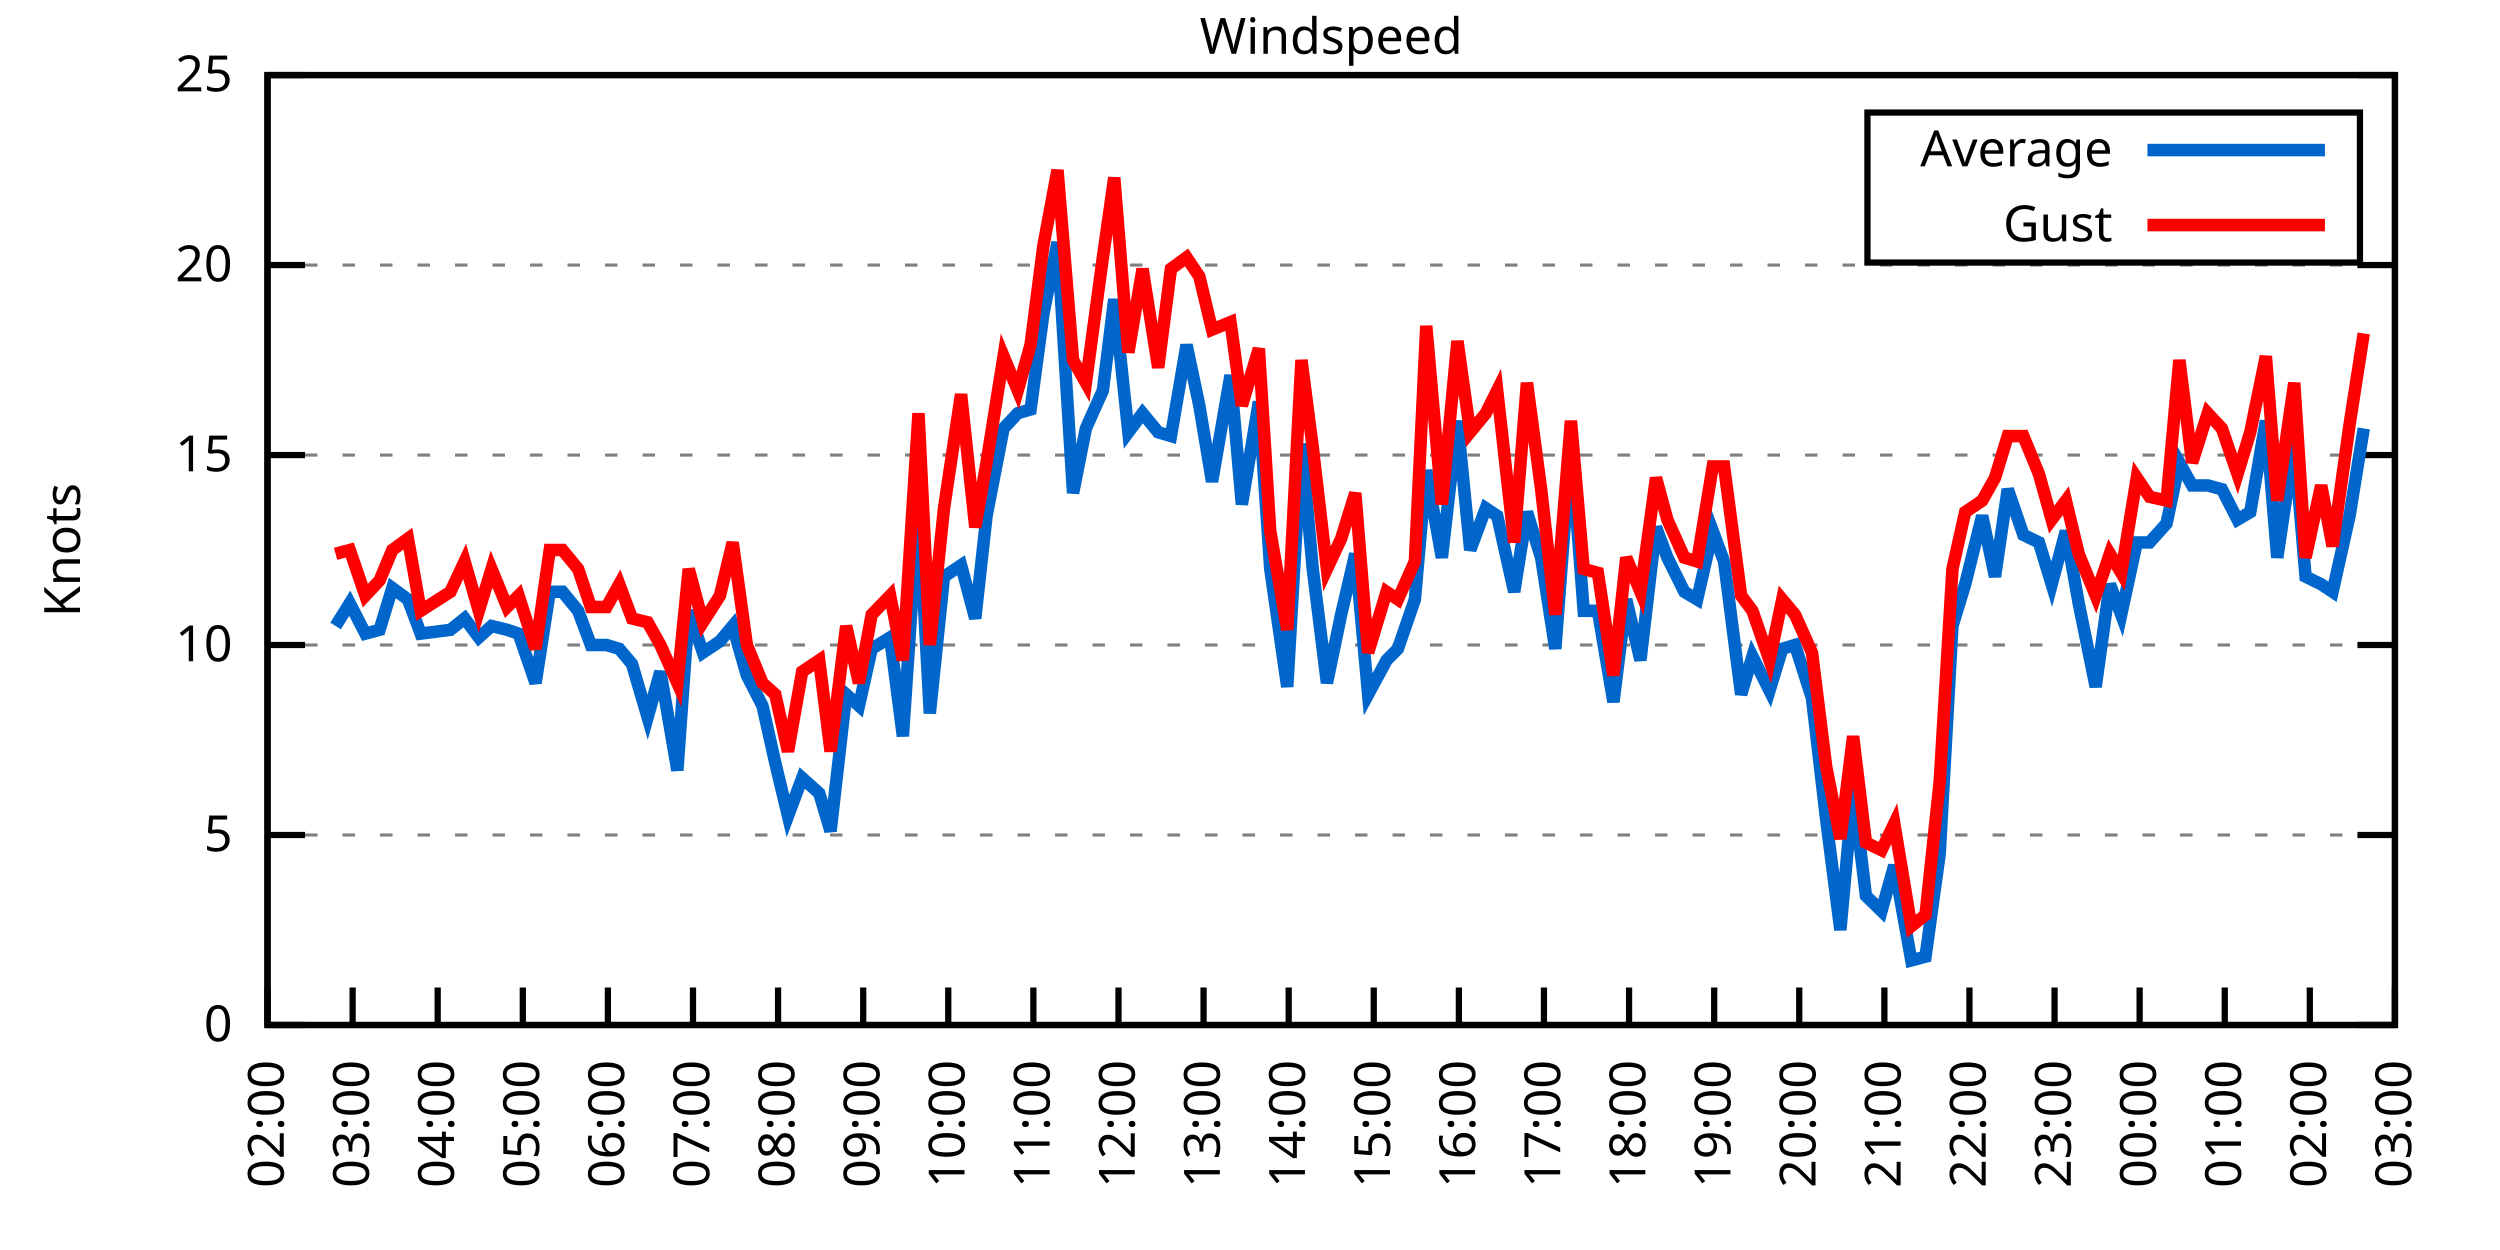
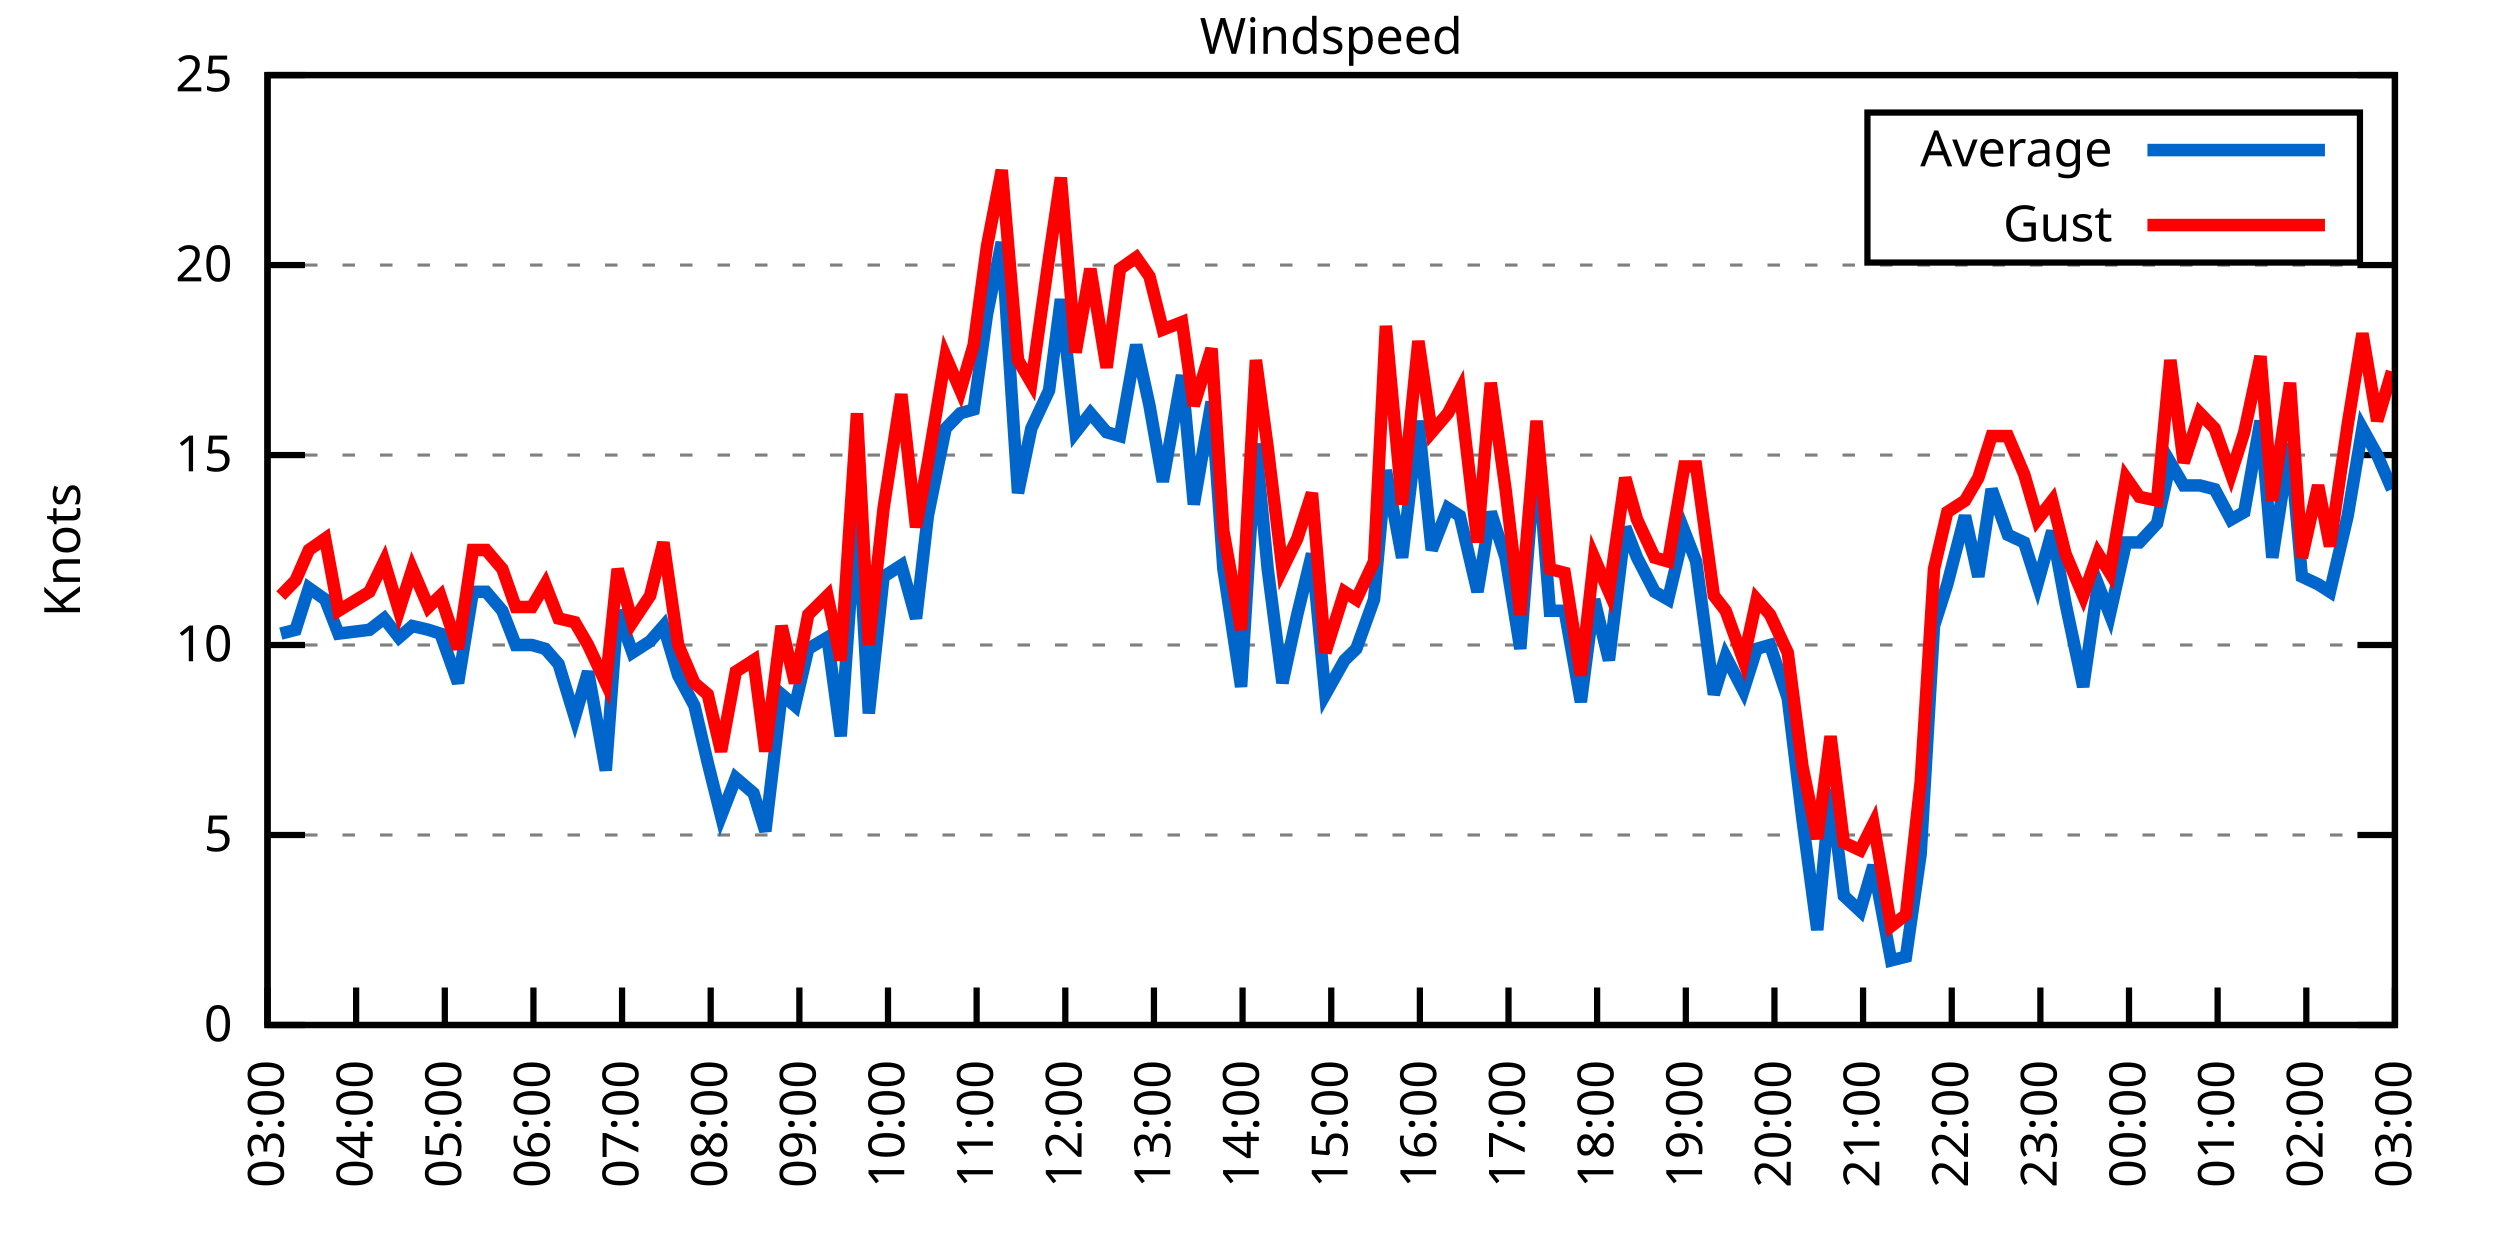
<svg xmlns="http://www.w3.org/2000/svg" xmlns:xlink="http://www.w3.org/1999/xlink" width="400" height="200" viewBox="0 0 400 200">
  <g id="gnuplot_canvas">
    <rect x="0" y="0" width="400" height="200" fill="none" />
    <defs>
      <circle id="gpDot" r="0.5" stroke-width="0.5" stroke="currentColor" />
      <path id="gpPt0" stroke-width="0.333" stroke="currentColor" d="M-1,0 h2 M0,-1 v2" />
      <path id="gpPt1" stroke-width="0.333" stroke="currentColor" d="M-1,-1 L1,1 M1,-1 L-1,1" />
      <path id="gpPt2" stroke-width="0.333" stroke="currentColor" d="M-1,0 L1,0 M0,-1 L0,1 M-1,-1 L1,1 M-1,1 L1,-1" />
      <rect id="gpPt3" stroke-width="0.333" stroke="currentColor" x="-1" y="-1" width="2" height="2" />
      <rect id="gpPt4" stroke-width="0.333" stroke="currentColor" fill="currentColor" x="-1" y="-1" width="2" height="2" />
      <circle id="gpPt5" stroke-width="0.333" stroke="currentColor" cx="0" cy="0" r="1" />
      <use xlink:href="#gpPt5" id="gpPt6" fill="currentColor" stroke="none" />
      <path id="gpPt7" stroke-width="0.333" stroke="currentColor" d="M0,-1.33 L-1.33,0.67 L1.33,0.67 z" />
      <use xlink:href="#gpPt7" id="gpPt8" fill="currentColor" stroke="none" />
      <use xlink:href="#gpPt7" id="gpPt9" stroke="currentColor" transform="rotate(180)" />
      <use xlink:href="#gpPt9" id="gpPt10" fill="currentColor" stroke="none" />
      <use xlink:href="#gpPt3" id="gpPt11" stroke="currentColor" transform="rotate(45)" />
      <use xlink:href="#gpPt11" id="gpPt12" fill="currentColor" stroke="none" />
      <path id="gpPt13" stroke-width="0.333" stroke="currentColor" d="M0,1.330 L1.265,0.411 L0.782,-1.067 L-0.782,-1.076 L-1.265,0.411 z" />
      <use xlink:href="#gpPt13" id="gpPt14" fill="currentColor" stroke="none" />
      <filter id="textbox" filterUnits="objectBoundingBox" x="0" y="0" height="1" width="1">
        <feFlood flood-color="white" flood-opacity="1" result="bgnd" />
        <feComposite in="SourceGraphic" in2="bgnd" operator="atop" />
      </filter>
      <filter id="greybox" filterUnits="objectBoundingBox" x="0" y="0" height="1" width="1">
        <feFlood flood-color="lightgrey" flood-opacity="1" result="grey" />
        <feComposite in="SourceGraphic" in2="grey" operator="atop" />
      </filter>
    </defs>
    <g fill="none" color="white" stroke="currentColor" stroke-width="1.00" stroke-linecap="butt" stroke-linejoin="miter">
</g>
    <g fill="none" color="black" stroke="currentColor" stroke-width="1.00" stroke-linecap="butt" stroke-linejoin="miter">
      <g stroke="none" shape-rendering="crispEdges">
        <polygon fill="rgb(255, 255, 255)" points="42.80,164.00 383.18,164.00 383.18,12.02 42.80,12.02 " />
      </g>
    </g>
    <g fill="none" color="black" stroke="currentColor" stroke-width="1.00" stroke-linecap="butt" stroke-linejoin="miter">
</g>
    <g fill="none" color="black" stroke="black" stroke-width="0.50" stroke-linecap="butt" stroke-linejoin="miter">
</g>
    <g fill="none" color="gray" stroke="currentColor" stroke-width="0.50" stroke-linecap="butt" stroke-linejoin="miter">
      <path stroke="gray" stroke-dasharray="2,4" class="gridline" d="M42.80,164.00 L383.19,164.00  " />
    </g>
    <g fill="none" color="gray" stroke="gray" stroke-width="1.00" stroke-linecap="butt" stroke-linejoin="miter">
</g>
    <g fill="none" color="black" stroke="currentColor" stroke-width="1.00" stroke-linecap="butt" stroke-linejoin="miter">
      <path stroke="black" d="M42.80,164.00 L48.80,164.00 M383.19,164.00 L377.19,164.00  " />
      <g transform="translate(37.20,166.60)" stroke="none" fill="black" font-family="Sans" font-size="8.00" text-anchor="end">
        <text>
          <tspan font-family="Sans"> 0</tspan>
        </text>
      </g>
    </g>
    <g fill="none" color="black" stroke="currentColor" stroke-width="1.00" stroke-linecap="butt" stroke-linejoin="miter">
</g>
    <g fill="none" color="black" stroke="black" stroke-width="0.50" stroke-linecap="butt" stroke-linejoin="miter">
</g>
    <g fill="none" color="gray" stroke="currentColor" stroke-width="0.50" stroke-linecap="butt" stroke-linejoin="miter">
      <path stroke="gray" stroke-dasharray="2,4" class="gridline" d="M42.80,133.60 L383.19,133.60  " />
    </g>
    <g fill="none" color="gray" stroke="gray" stroke-width="1.00" stroke-linecap="butt" stroke-linejoin="miter">
</g>
    <g fill="none" color="black" stroke="currentColor" stroke-width="1.00" stroke-linecap="butt" stroke-linejoin="miter">
      <path stroke="black" d="M42.80,133.60 L48.80,133.60 M383.19,133.60 L377.19,133.60  " />
      <g transform="translate(37.20,136.20)" stroke="none" fill="black" font-family="Sans" font-size="8.00" text-anchor="end">
        <text>
          <tspan font-family="Sans"> 5</tspan>
        </text>
      </g>
    </g>
    <g fill="none" color="black" stroke="currentColor" stroke-width="1.00" stroke-linecap="butt" stroke-linejoin="miter">
</g>
    <g fill="none" color="black" stroke="black" stroke-width="0.50" stroke-linecap="butt" stroke-linejoin="miter">
</g>
    <g fill="none" color="gray" stroke="currentColor" stroke-width="0.50" stroke-linecap="butt" stroke-linejoin="miter">
      <path stroke="gray" stroke-dasharray="2,4" class="gridline" d="M42.80,103.20 L383.19,103.20  " />
    </g>
    <g fill="none" color="gray" stroke="gray" stroke-width="1.00" stroke-linecap="butt" stroke-linejoin="miter">
</g>
    <g fill="none" color="black" stroke="currentColor" stroke-width="1.00" stroke-linecap="butt" stroke-linejoin="miter">
      <path stroke="black" d="M42.80,103.20 L48.80,103.20 M383.19,103.20 L377.19,103.20  " />
      <g transform="translate(37.20,105.80)" stroke="none" fill="black" font-family="Sans" font-size="8.00" text-anchor="end">
        <text>
          <tspan font-family="Sans"> 10</tspan>
        </text>
      </g>
    </g>
    <g fill="none" color="black" stroke="currentColor" stroke-width="1.00" stroke-linecap="butt" stroke-linejoin="miter">
</g>
    <g fill="none" color="black" stroke="black" stroke-width="0.50" stroke-linecap="butt" stroke-linejoin="miter">
</g>
    <g fill="none" color="gray" stroke="currentColor" stroke-width="0.50" stroke-linecap="butt" stroke-linejoin="miter">
      <path stroke="gray" stroke-dasharray="2,4" class="gridline" d="M42.80,72.81 L383.19,72.81  " />
    </g>
    <g fill="none" color="gray" stroke="gray" stroke-width="1.00" stroke-linecap="butt" stroke-linejoin="miter">
</g>
    <g fill="none" color="black" stroke="currentColor" stroke-width="1.00" stroke-linecap="butt" stroke-linejoin="miter">
      <path stroke="black" d="M42.80,72.81 L48.80,72.81 M383.19,72.81 L377.19,72.81  " />
      <g transform="translate(37.20,75.41)" stroke="none" fill="black" font-family="Sans" font-size="8.00" text-anchor="end">
        <text>
          <tspan font-family="Sans"> 15</tspan>
        </text>
      </g>
    </g>
    <g fill="none" color="black" stroke="currentColor" stroke-width="1.00" stroke-linecap="butt" stroke-linejoin="miter">
</g>
    <g fill="none" color="black" stroke="black" stroke-width="0.50" stroke-linecap="butt" stroke-linejoin="miter">
</g>
    <g fill="none" color="gray" stroke="currentColor" stroke-width="0.50" stroke-linecap="butt" stroke-linejoin="miter">
      <path stroke="gray" stroke-dasharray="2,4" class="gridline" d="M42.80,42.41 L383.19,42.41  " />
    </g>
    <g fill="none" color="gray" stroke="gray" stroke-width="1.00" stroke-linecap="butt" stroke-linejoin="miter">
</g>
    <g fill="none" color="black" stroke="currentColor" stroke-width="1.00" stroke-linecap="butt" stroke-linejoin="miter">
      <path stroke="black" d="M42.80,42.41 L48.80,42.41 M383.19,42.41 L377.19,42.41  " />
      <g transform="translate(37.20,45.01)" stroke="none" fill="black" font-family="Sans" font-size="8.00" text-anchor="end">
        <text>
          <tspan font-family="Sans"> 20</tspan>
        </text>
      </g>
    </g>
    <g fill="none" color="black" stroke="currentColor" stroke-width="1.00" stroke-linecap="butt" stroke-linejoin="miter">
</g>
    <g fill="none" color="black" stroke="black" stroke-width="0.50" stroke-linecap="butt" stroke-linejoin="miter">
</g>
    <g fill="none" color="gray" stroke="currentColor" stroke-width="0.50" stroke-linecap="butt" stroke-linejoin="miter">
      <path stroke="gray" stroke-dasharray="2,4" class="gridline" d="M42.80,12.01 L383.19,12.01  " />
    </g>
    <g fill="none" color="gray" stroke="gray" stroke-width="1.00" stroke-linecap="butt" stroke-linejoin="miter">
</g>
    <g fill="none" color="black" stroke="currentColor" stroke-width="1.00" stroke-linecap="butt" stroke-linejoin="miter">
      <path stroke="black" d="M42.80,12.01 L48.80,12.01 M383.19,12.01 L377.19,12.01  " />
      <g transform="translate(37.20,14.61)" stroke="none" fill="black" font-family="Sans" font-size="8.00" text-anchor="end">
        <text>
          <tspan font-family="Sans"> 25</tspan>
        </text>
      </g>
    </g>
    <g fill="none" color="black" stroke="currentColor" stroke-width="1.00" stroke-linecap="butt" stroke-linejoin="miter">
      <path stroke="black" d="M42.80,164.00 L42.80,158.00  " />
      <g transform="translate(45.40,169.60) rotate(270.00)" stroke="none" fill="black" font-family="Sans" font-size="8.00" text-anchor="end">
        <text>
-           <tspan font-family="Sans">02:00</tspan>
-         </text>
-       </g>
-     </g>
-     <g fill="none" color="black" stroke="currentColor" stroke-width="1.00" stroke-linecap="butt" stroke-linejoin="miter">
-       <path stroke="black" d="M56.42,164.00 L56.42,158.00  " />
-       <g transform="translate(59.02,169.60) rotate(270.00)" stroke="none" fill="black" font-family="Sans" font-size="8.00" text-anchor="end">
-         <text>
          <tspan font-family="Sans">03:00</tspan>
        </text>
      </g>
    </g>
    <g fill="none" color="black" stroke="currentColor" stroke-width="1.00" stroke-linecap="butt" stroke-linejoin="miter">
-       <path stroke="black" d="M70.03,164.00 L70.03,158.00  " />
-       <g transform="translate(72.63,169.60) rotate(270.00)" stroke="none" fill="black" font-family="Sans" font-size="8.00" text-anchor="end">
+       <path stroke="black" d="M56.98,164.00 L56.98,158.00  " />
+       <g transform="translate(59.58,169.60) rotate(270.00)" stroke="none" fill="black" font-family="Sans" font-size="8.00" text-anchor="end">
        <text>
          <tspan font-family="Sans">04:00</tspan>
        </text>
      </g>
    </g>
    <g fill="none" color="black" stroke="currentColor" stroke-width="1.00" stroke-linecap="butt" stroke-linejoin="miter">
-       <path stroke="black" d="M83.65,164.00 L83.65,158.00  " />
-       <g transform="translate(86.25,169.60) rotate(270.00)" stroke="none" fill="black" font-family="Sans" font-size="8.00" text-anchor="end">
+       <path stroke="black" d="M71.17,164.00 L71.17,158.00  " />
+       <g transform="translate(73.77,169.60) rotate(270.00)" stroke="none" fill="black" font-family="Sans" font-size="8.00" text-anchor="end">
        <text>
          <tspan font-family="Sans">05:00</tspan>
        </text>
      </g>
    </g>
    <g fill="none" color="black" stroke="currentColor" stroke-width="1.00" stroke-linecap="butt" stroke-linejoin="miter">
-       <path stroke="black" d="M97.26,164.00 L97.26,158.00  " />
-       <g transform="translate(99.86,169.60) rotate(270.00)" stroke="none" fill="black" font-family="Sans" font-size="8.00" text-anchor="end">
+       <path stroke="black" d="M85.35,164.00 L85.35,158.00  " />
+       <g transform="translate(87.95,169.60) rotate(270.00)" stroke="none" fill="black" font-family="Sans" font-size="8.00" text-anchor="end">
        <text>
          <tspan font-family="Sans">06:00</tspan>
        </text>
      </g>
    </g>
    <g fill="none" color="black" stroke="currentColor" stroke-width="1.00" stroke-linecap="butt" stroke-linejoin="miter">
-       <path stroke="black" d="M110.88,164.00 L110.88,158.00  " />
-       <g transform="translate(113.48,169.60) rotate(270.00)" stroke="none" fill="black" font-family="Sans" font-size="8.00" text-anchor="end">
+       <path stroke="black" d="M99.53,164.00 L99.53,158.00  " />
+       <g transform="translate(102.13,169.60) rotate(270.00)" stroke="none" fill="black" font-family="Sans" font-size="8.00" text-anchor="end">
        <text>
          <tspan font-family="Sans">07:00</tspan>
        </text>
      </g>
    </g>
    <g fill="none" color="black" stroke="currentColor" stroke-width="1.00" stroke-linecap="butt" stroke-linejoin="miter">
-       <path stroke="black" d="M124.49,164.00 L124.49,158.00  " />
-       <g transform="translate(127.09,169.60) rotate(270.00)" stroke="none" fill="black" font-family="Sans" font-size="8.00" text-anchor="end">
+       <path stroke="black" d="M113.71,164.00 L113.71,158.00  " />
+       <g transform="translate(116.31,169.60) rotate(270.00)" stroke="none" fill="black" font-family="Sans" font-size="8.00" text-anchor="end">
        <text>
          <tspan font-family="Sans">08:00</tspan>
        </text>
      </g>
    </g>
    <g fill="none" color="black" stroke="currentColor" stroke-width="1.00" stroke-linecap="butt" stroke-linejoin="miter">
-       <path stroke="black" d="M138.11,164.00 L138.11,158.00  " />
-       <g transform="translate(140.71,169.60) rotate(270.00)" stroke="none" fill="black" font-family="Sans" font-size="8.00" text-anchor="end">
+       <path stroke="black" d="M127.90,164.00 L127.90,158.00  " />
+       <g transform="translate(130.50,169.60) rotate(270.00)" stroke="none" fill="black" font-family="Sans" font-size="8.00" text-anchor="end">
        <text>
          <tspan font-family="Sans">09:00</tspan>
        </text>
      </g>
    </g>
    <g fill="none" color="black" stroke="currentColor" stroke-width="1.00" stroke-linecap="butt" stroke-linejoin="miter">
-       <path stroke="black" d="M151.72,164.00 L151.72,158.00  " />
-       <g transform="translate(154.32,169.60) rotate(270.00)" stroke="none" fill="black" font-family="Sans" font-size="8.00" text-anchor="end">
+       <path stroke="black" d="M142.08,164.00 L142.08,158.00  " />
+       <g transform="translate(144.68,169.60) rotate(270.00)" stroke="none" fill="black" font-family="Sans" font-size="8.00" text-anchor="end">
        <text>
          <tspan font-family="Sans">10:00</tspan>
        </text>
      </g>
    </g>
    <g fill="none" color="black" stroke="currentColor" stroke-width="1.00" stroke-linecap="butt" stroke-linejoin="miter">
-       <path stroke="black" d="M165.34,164.00 L165.34,158.00  " />
-       <g transform="translate(167.94,169.60) rotate(270.00)" stroke="none" fill="black" font-family="Sans" font-size="8.00" text-anchor="end">
+       <path stroke="black" d="M156.26,164.00 L156.26,158.00  " />
+       <g transform="translate(158.86,169.60) rotate(270.00)" stroke="none" fill="black" font-family="Sans" font-size="8.00" text-anchor="end">
        <text>
          <tspan font-family="Sans">11:00</tspan>
        </text>
      </g>
    </g>
    <g fill="none" color="black" stroke="currentColor" stroke-width="1.00" stroke-linecap="butt" stroke-linejoin="miter">
-       <path stroke="black" d="M178.96,164.00 L178.96,158.00  " />
-       <g transform="translate(181.56,169.60) rotate(270.00)" stroke="none" fill="black" font-family="Sans" font-size="8.00" text-anchor="end">
+       <path stroke="black" d="M170.45,164.00 L170.45,158.00  " />
+       <g transform="translate(173.05,169.60) rotate(270.00)" stroke="none" fill="black" font-family="Sans" font-size="8.00" text-anchor="end">
        <text>
          <tspan font-family="Sans">12:00</tspan>
        </text>
      </g>
    </g>
    <g fill="none" color="black" stroke="currentColor" stroke-width="1.00" stroke-linecap="butt" stroke-linejoin="miter">
-       <path stroke="black" d="M192.57,164.00 L192.57,158.00  " />
-       <g transform="translate(195.17,169.60) rotate(270.00)" stroke="none" fill="black" font-family="Sans" font-size="8.00" text-anchor="end">
+       <path stroke="black" d="M184.63,164.00 L184.63,158.00  " />
+       <g transform="translate(187.23,169.60) rotate(270.00)" stroke="none" fill="black" font-family="Sans" font-size="8.00" text-anchor="end">
        <text>
          <tspan font-family="Sans">13:00</tspan>
        </text>
      </g>
    </g>
    <g fill="none" color="black" stroke="currentColor" stroke-width="1.00" stroke-linecap="butt" stroke-linejoin="miter">
-       <path stroke="black" d="M206.19,164.00 L206.19,158.00  " />
-       <g transform="translate(208.79,169.60) rotate(270.00)" stroke="none" fill="black" font-family="Sans" font-size="8.00" text-anchor="end">
+       <path stroke="black" d="M198.81,164.00 L198.81,158.00  " />
+       <g transform="translate(201.41,169.60) rotate(270.00)" stroke="none" fill="black" font-family="Sans" font-size="8.00" text-anchor="end">
        <text>
          <tspan font-family="Sans">14:00</tspan>
        </text>
      </g>
    </g>
    <g fill="none" color="black" stroke="currentColor" stroke-width="1.00" stroke-linecap="butt" stroke-linejoin="miter">
-       <path stroke="black" d="M219.80,164.00 L219.80,158.00  " />
-       <g transform="translate(222.40,169.60) rotate(270.00)" stroke="none" fill="black" font-family="Sans" font-size="8.00" text-anchor="end">
+       <path stroke="black" d="M213.00,164.00 L213.00,158.00  " />
+       <g transform="translate(215.60,169.60) rotate(270.00)" stroke="none" fill="black" font-family="Sans" font-size="8.00" text-anchor="end">
        <text>
          <tspan font-family="Sans">15:00</tspan>
        </text>
      </g>
    </g>
    <g fill="none" color="black" stroke="currentColor" stroke-width="1.00" stroke-linecap="butt" stroke-linejoin="miter">
-       <path stroke="black" d="M233.42,164.00 L233.42,158.00  " />
-       <g transform="translate(236.02,169.60) rotate(270.00)" stroke="none" fill="black" font-family="Sans" font-size="8.00" text-anchor="end">
+       <path stroke="black" d="M227.18,164.00 L227.18,158.00  " />
+       <g transform="translate(229.78,169.60) rotate(270.00)" stroke="none" fill="black" font-family="Sans" font-size="8.00" text-anchor="end">
        <text>
          <tspan font-family="Sans">16:00</tspan>
        </text>
      </g>
    </g>
    <g fill="none" color="black" stroke="currentColor" stroke-width="1.00" stroke-linecap="butt" stroke-linejoin="miter">
-       <path stroke="black" d="M247.03,164.00 L247.03,158.00  " />
-       <g transform="translate(249.63,169.60) rotate(270.00)" stroke="none" fill="black" font-family="Sans" font-size="8.00" text-anchor="end">
+       <path stroke="black" d="M241.36,164.00 L241.36,158.00  " />
+       <g transform="translate(243.96,169.60) rotate(270.00)" stroke="none" fill="black" font-family="Sans" font-size="8.00" text-anchor="end">
        <text>
          <tspan font-family="Sans">17:00</tspan>
        </text>
      </g>
    </g>
    <g fill="none" color="black" stroke="currentColor" stroke-width="1.00" stroke-linecap="butt" stroke-linejoin="miter">
-       <path stroke="black" d="M260.65,164.00 L260.65,158.00  " />
-       <g transform="translate(263.25,169.60) rotate(270.00)" stroke="none" fill="black" font-family="Sans" font-size="8.00" text-anchor="end">
+       <path stroke="black" d="M255.54,164.00 L255.54,158.00  " />
+       <g transform="translate(258.14,169.60) rotate(270.00)" stroke="none" fill="black" font-family="Sans" font-size="8.00" text-anchor="end">
        <text>
          <tspan font-family="Sans">18:00</tspan>
        </text>
      </g>
    </g>
    <g fill="none" color="black" stroke="currentColor" stroke-width="1.00" stroke-linecap="butt" stroke-linejoin="miter">
-       <path stroke="black" d="M274.27,164.00 L274.27,158.00  " />
-       <g transform="translate(276.87,169.60) rotate(270.00)" stroke="none" fill="black" font-family="Sans" font-size="8.00" text-anchor="end">
+       <path stroke="black" d="M269.73,164.00 L269.73,158.00  " />
+       <g transform="translate(272.33,169.60) rotate(270.00)" stroke="none" fill="black" font-family="Sans" font-size="8.00" text-anchor="end">
        <text>
          <tspan font-family="Sans">19:00</tspan>
        </text>
      </g>
    </g>
    <g fill="none" color="black" stroke="currentColor" stroke-width="1.00" stroke-linecap="butt" stroke-linejoin="miter">
-       <path stroke="black" d="M287.88,164.00 L287.88,158.00  " />
-       <g transform="translate(290.48,169.60) rotate(270.00)" stroke="none" fill="black" font-family="Sans" font-size="8.00" text-anchor="end">
+       <path stroke="black" d="M283.91,164.00 L283.91,158.00  " />
+       <g transform="translate(286.51,169.60) rotate(270.00)" stroke="none" fill="black" font-family="Sans" font-size="8.00" text-anchor="end">
        <text>
          <tspan font-family="Sans">20:00</tspan>
        </text>
      </g>
    </g>
    <g fill="none" color="black" stroke="currentColor" stroke-width="1.00" stroke-linecap="butt" stroke-linejoin="miter">
-       <path stroke="black" d="M301.50,164.00 L301.50,158.00  " />
-       <g transform="translate(304.10,169.60) rotate(270.00)" stroke="none" fill="black" font-family="Sans" font-size="8.00" text-anchor="end">
+       <path stroke="black" d="M298.09,164.00 L298.09,158.00  " />
+       <g transform="translate(300.69,169.60) rotate(270.00)" stroke="none" fill="black" font-family="Sans" font-size="8.00" text-anchor="end">
        <text>
          <tspan font-family="Sans">21:00</tspan>
        </text>
      </g>
    </g>
    <g fill="none" color="black" stroke="currentColor" stroke-width="1.00" stroke-linecap="butt" stroke-linejoin="miter">
-       <path stroke="black" d="M315.11,164.00 L315.11,158.00  " />
-       <g transform="translate(317.71,169.60) rotate(270.00)" stroke="none" fill="black" font-family="Sans" font-size="8.00" text-anchor="end">
+       <path stroke="black" d="M312.28,164.00 L312.28,158.00  " />
+       <g transform="translate(314.88,169.60) rotate(270.00)" stroke="none" fill="black" font-family="Sans" font-size="8.00" text-anchor="end">
        <text>
          <tspan font-family="Sans">22:00</tspan>
        </text>
      </g>
    </g>
    <g fill="none" color="black" stroke="currentColor" stroke-width="1.00" stroke-linecap="butt" stroke-linejoin="miter">
-       <path stroke="black" d="M328.73,164.00 L328.73,158.00  " />
-       <g transform="translate(331.33,169.60) rotate(270.00)" stroke="none" fill="black" font-family="Sans" font-size="8.00" text-anchor="end">
+       <path stroke="black" d="M326.46,164.00 L326.46,158.00  " />
+       <g transform="translate(329.06,169.60) rotate(270.00)" stroke="none" fill="black" font-family="Sans" font-size="8.00" text-anchor="end">
        <text>
          <tspan font-family="Sans">23:00</tspan>
        </text>
      </g>
    </g>
    <g fill="none" color="black" stroke="currentColor" stroke-width="1.00" stroke-linecap="butt" stroke-linejoin="miter">
-       <path stroke="black" d="M342.34,164.00 L342.34,158.00  " />
-       <g transform="translate(344.94,169.60) rotate(270.00)" stroke="none" fill="black" font-family="Sans" font-size="8.00" text-anchor="end">
+       <path stroke="black" d="M340.64,164.00 L340.64,158.00  " />
+       <g transform="translate(343.24,169.60) rotate(270.00)" stroke="none" fill="black" font-family="Sans" font-size="8.00" text-anchor="end">
        <text>
          <tspan font-family="Sans">00:00</tspan>
        </text>
      </g>
    </g>
    <g fill="none" color="black" stroke="currentColor" stroke-width="1.00" stroke-linecap="butt" stroke-linejoin="miter">
-       <path stroke="black" d="M355.96,164.00 L355.96,158.00  " />
-       <g transform="translate(358.56,169.60) rotate(270.00)" stroke="none" fill="black" font-family="Sans" font-size="8.00" text-anchor="end">
+       <path stroke="black" d="M354.82,164.00 L354.82,158.00  " />
+       <g transform="translate(357.42,169.60) rotate(270.00)" stroke="none" fill="black" font-family="Sans" font-size="8.00" text-anchor="end">
        <text>
          <tspan font-family="Sans">01:00</tspan>
        </text>
      </g>
    </g>
    <g fill="none" color="black" stroke="currentColor" stroke-width="1.00" stroke-linecap="butt" stroke-linejoin="miter">
-       <path stroke="black" d="M369.57,164.00 L369.57,158.00  " />
-       <g transform="translate(372.17,169.60) rotate(270.00)" stroke="none" fill="black" font-family="Sans" font-size="8.00" text-anchor="end">
+       <path stroke="black" d="M369.01,164.00 L369.01,158.00  " />
+       <g transform="translate(371.61,169.60) rotate(270.00)" stroke="none" fill="black" font-family="Sans" font-size="8.00" text-anchor="end">
        <text>
          <tspan font-family="Sans">02:00</tspan>
        </text>
      </g>
    </g>
    <g fill="none" color="black" stroke="currentColor" stroke-width="1.00" stroke-linecap="butt" stroke-linejoin="miter">
      <path stroke="black" d="M383.19,164.00 L383.19,158.00  " />
      <g transform="translate(385.79,169.60) rotate(270.00)" stroke="none" fill="black" font-family="Sans" font-size="8.00" text-anchor="end">
        <text>
          <tspan font-family="Sans">03:00</tspan>
        </text>
      </g>
    </g>
    <g fill="none" color="black" stroke="currentColor" stroke-width="1.00" stroke-linecap="butt" stroke-linejoin="miter">
</g>
    <g fill="none" color="black" stroke="currentColor" stroke-width="1.00" stroke-linecap="butt" stroke-linejoin="miter">
      <path stroke="black" d="M42.80,12.01 L42.80,164.00 L383.19,164.00 L383.19,12.01 L42.80,12.01 Z  " />
    </g>
    <g fill="none" color="black" stroke="currentColor" stroke-width="1.00" stroke-linecap="butt" stroke-linejoin="miter">
</g>
    <g fill="none" color="black" stroke="currentColor" stroke-width="1.00" stroke-linecap="butt" stroke-linejoin="miter">
      <path stroke="black" d="M298.79,42.01 L298.79,18.01 L377.59,18.01 L377.59,42.01 L298.79,42.01 Z  " />
    </g>
    <g id="Windspeed_plot_1">
      <g fill="none" color="white" stroke="black" stroke-width="2.00" stroke-linecap="butt" stroke-linejoin="miter">
</g>
      <g fill="none" color="black" stroke="currentColor" stroke-width="2.00" stroke-linecap="butt" stroke-linejoin="miter">
        <g transform="translate(337.99,26.61)" stroke="none" fill="black" font-family="Sans" font-size="8.00" text-anchor="end">
          <text>
            <tspan font-family="Sans">Average</tspan>
          </text>
        </g>
      </g>
      <g fill="none" color="black" stroke="currentColor" stroke-width="2.00" stroke-linecap="butt" stroke-linejoin="miter">
-         <path stroke="rgb(  0, 102, 204)" d="M343.59,24.01 L371.99,24.01 M53.69,100.16 L55.96,96.52 L58.46,101.38 L60.73,100.77 L62.77,94.08 L65.27,95.91   L67.31,101.38 L72.07,100.77 L74.34,98.95 L76.61,101.99 L78.65,100.16 L81.15,100.77 L82.97,101.38 L85.69,109.28   L87.96,94.69 L90.00,94.69 L92.50,97.73 L94.54,103.20 L97.04,103.20 L99.08,103.81 L101.12,106.24 L103.62,114.76   L105.66,107.46 L108.38,123.27 L110.20,97.73 L112.47,104.42 L115.19,102.60 L117.23,100.16 L119.50,108.07 L122.00,112.93   L124.04,122.05 L126.08,130.56 L128.35,124.48 L131.07,126.91 L132.89,132.99 L135.39,111.11 L137.43,112.93 L139.47,103.81   L142.42,101.99 L144.46,117.80 L146.96,80.71 L148.77,114.15 L151.04,92.26 L153.77,90.44 L156.04,98.95 L157.85,82.53   L160.57,68.55 L162.84,66.12 L164.89,65.51 L166.93,50.31 L169.20,38.76 L171.69,78.89 L173.74,68.55 L176.46,62.47   L178.28,47.88 L180.54,69.16 L182.81,66.12 L185.31,69.16 L187.35,69.77 L189.85,55.18 L191.89,64.90 L193.93,77.06   L196.88,60.04 L198.70,80.71 L201.42,64.29 L203.24,91.04 L205.96,109.89 L208.23,70.98 L210.04,91.04 L212.31,109.28   L214.58,98.34 L216.85,88.61 L218.90,111.11 L221.85,105.64 L223.66,103.81 L226.38,95.91 L228.20,75.24 L230.70,89.22   L233.19,67.33 L235.23,88.00 L237.73,81.32 L239.55,82.53 L242.27,94.69 L244.31,81.93 L246.58,89.22 L248.85,103.81   L251.35,70.98 L253.39,97.73 L255.66,97.73 L258.15,112.32 L260.20,95.91 L262.47,105.64 L264.96,84.36 L266.78,89.22   L269.50,94.69 L271.54,95.91 L274.04,84.97 L275.85,89.83 L278.58,111.11 L280.39,105.03 L283.12,110.50 L285.16,103.81   L287.20,103.20 L289.92,111.72 L292.19,131.17 L294.46,148.80 L296.50,126.31 L298.55,143.33 L301.04,145.76 L303.08,138.47   L305.81,153.66 L308.08,153.06 L310.35,136.64 L312.39,100.16 L314.43,93.48 L317.15,82.53 L319.20,92.26 L321.24,78.28   L323.74,85.57 L326.23,86.79 L328.27,93.48 L330.54,84.97 L332.59,96.52 L335.31,109.89 L337.58,93.48 L339.39,98.34   L341.89,86.79 L343.93,86.79 L346.65,83.75 L348.70,74.02 L350.74,77.67 L353.24,77.67 L355.50,78.28 L358.00,83.14   L360.04,81.93 L362.54,67.33 L364.36,89.22 L367.08,70.98 L368.89,92.26 L371.39,93.48 L373.21,94.69 L375.93,82.53   L378.20,68.55  " />
+         <path stroke="rgb(  0, 102, 204)" d="M343.59,24.01 L371.99,24.01 M44.93,101.38 L47.29,100.77 L49.42,94.08 L52.02,95.91 L54.15,101.38 L59.11,100.77   L61.47,98.95 L63.84,101.99 L65.97,100.16 L68.57,100.77 L70.46,101.38 L73.29,109.28 L75.66,94.69 L77.78,94.69   L80.38,97.73 L82.51,103.20 L85.11,103.20 L87.24,103.81 L89.37,106.24 L91.97,114.76 L94.09,107.46 L96.93,123.27   L98.82,97.73 L101.19,104.42 L104.02,102.60 L106.15,100.16 L108.51,108.07 L111.11,112.93 L113.24,122.05 L115.37,130.56   L117.73,124.48 L120.57,126.91 L122.46,132.99 L125.06,111.11 L127.19,112.93 L129.32,103.81 L132.39,101.99 L134.52,117.80   L137.12,80.71 L139.01,114.15 L141.37,92.26 L144.21,90.44 L146.57,98.95 L148.46,82.53 L151.30,68.55 L153.66,66.12   L155.79,65.51 L157.92,50.31 L160.28,38.76 L162.88,78.89 L165.01,68.55 L167.85,62.47 L169.74,47.88 L172.10,69.16   L174.46,66.12 L177.06,69.16 L179.19,69.77 L181.79,55.18 L183.92,64.90 L186.05,77.06 L189.12,60.04 L191.01,80.71   L193.85,64.29 L195.74,91.04 L198.58,109.89 L200.94,70.98 L202.83,91.04 L205.19,109.28 L207.56,98.34 L209.92,88.61   L212.05,111.11 L215.12,105.64 L217.01,103.81 L219.85,95.91 L221.74,75.24 L224.34,89.22 L226.94,67.33 L229.07,88.00   L231.67,81.32 L233.56,82.53 L236.40,94.69 L238.52,81.93 L240.89,89.22 L243.25,103.81 L245.85,70.98 L247.98,97.73   L250.34,97.73 L252.94,112.32 L255.07,95.91 L257.43,105.64 L260.04,84.36 L261.93,89.22 L264.76,94.69 L266.89,95.91   L269.49,84.97 L271.38,89.83 L274.22,111.11 L276.11,105.03 L278.95,110.50 L281.07,103.81 L283.20,103.20 L286.04,111.72   L288.40,131.17 L290.76,148.80 L292.89,126.31 L295.02,143.33 L297.62,145.76 L299.75,138.47 L302.58,153.66 L304.95,153.06   L307.31,136.64 L309.44,100.16 L311.57,93.48 L314.40,82.53 L316.53,92.26 L318.66,78.28 L321.26,85.57 L323.86,86.79   L325.99,93.48 L328.35,84.97 L330.48,96.52 L333.31,109.89 L335.68,93.48 L337.57,98.34 L340.17,86.79 L342.30,86.79   L345.13,83.75 L347.26,74.02 L349.39,77.67 L351.99,77.67 L354.35,78.28 L356.95,83.14 L359.08,81.93 L361.68,67.33   L363.57,89.22 L366.41,70.98 L368.30,92.26 L370.90,93.48 L372.79,94.69 L375.63,82.53 L377.99,68.55 L380.35,72.81   L382.72,78.28  " />
      </g>
    </g>
    <g id="Windspeed_plot_2">
      <g fill="none" color="black" stroke="currentColor" stroke-width="2.00" stroke-linecap="butt" stroke-linejoin="miter">
        <g transform="translate(337.99,38.61)" stroke="none" fill="black" font-family="Sans" font-size="8.00" text-anchor="end">
          <text>
            <tspan font-family="Sans">Gust</tspan>
          </text>
        </g>
      </g>
      <g fill="none" color="black" stroke="currentColor" stroke-width="2.00" stroke-linecap="butt" stroke-linejoin="miter">
-         <path stroke="rgb(255,   0,   0)" d="M343.59,36.01 L371.99,36.01 M53.69,88.61 L55.96,88.00 L58.46,95.30 L60.73,92.87 L62.77,88.00 L65.27,86.18   L67.31,97.73 L72.07,94.69 L74.34,89.83 L76.61,97.73 L78.65,91.04 L81.15,97.12 L82.97,95.30 L85.69,103.81   L87.96,88.00 L90.00,88.00 L92.50,91.04 L94.54,97.12 L97.04,97.12 L99.08,93.48 L101.12,98.95 L103.62,99.56   L105.66,103.20 L108.38,109.28 L110.20,91.04 L112.47,99.56 L115.19,95.30 L117.23,86.79 L119.50,103.20 L122.00,109.28   L124.04,111.11 L126.08,120.23 L128.35,107.46 L131.07,105.64 L132.89,120.23 L135.39,100.16 L137.43,109.28 L139.47,98.34   L142.42,95.30 L144.46,105.64 L146.96,66.12 L148.77,103.20 L151.04,81.32 L153.77,63.08 L156.04,84.36 L157.85,74.02   L160.57,57.00 L162.84,62.47 L164.89,55.18 L166.93,39.37 L169.20,27.21 L171.69,57.61 L173.74,61.25 L176.46,41.19   L178.28,28.42 L180.54,56.39 L182.81,43.02 L185.31,58.82 L187.35,43.02 L189.85,41.19 L191.89,44.23 L193.93,52.74   L196.88,51.53 L198.70,64.90 L201.42,55.78 L203.24,84.97 L205.96,100.77 L208.23,57.61 L210.04,71.59 L212.31,91.04   L214.58,86.18 L216.85,78.89 L218.90,104.42 L221.85,94.69 L223.66,95.91 L226.38,89.83 L228.20,52.14 L230.70,80.71   L233.19,54.57 L235.23,69.16 L237.73,66.12 L239.55,62.47 L242.27,86.79 L244.31,61.25 L246.58,78.28 L248.85,98.34   L251.35,67.33 L253.39,91.04 L255.66,91.65 L258.15,108.07 L260.20,89.22 L262.47,94.69 L264.96,76.45 L266.78,83.14   L269.50,89.22 L271.54,89.83 L274.04,74.63 L275.85,74.63 L278.58,95.30 L280.39,97.73 L283.12,105.64 L285.16,95.91   L287.20,98.34 L289.92,104.42 L292.19,122.66 L294.46,134.21 L296.50,117.80 L298.55,134.82 L301.04,136.03 L303.08,131.78   L305.81,148.19 L308.08,146.37 L310.35,125.09 L312.39,91.04 L314.43,81.93 L317.15,80.10 L319.20,76.45 L321.24,69.77   L323.74,69.77 L326.23,75.85 L328.27,83.14 L330.54,80.10 L332.59,88.61 L335.31,95.30 L337.58,88.61 L339.39,91.65   L341.89,76.45 L343.93,79.49 L346.65,80.10 L348.70,57.61 L350.74,74.02 L353.24,66.12 L355.50,68.55 L358.00,75.85   L360.04,69.16 L362.54,57.00 L364.36,80.10 L367.08,61.25 L368.89,89.22 L371.39,77.67 L373.21,87.40 L375.93,67.94   L378.20,53.35  " />
+         <path stroke="rgb(255,   0,   0)" d="M343.59,36.01 L371.99,36.01 M44.93,95.30 L47.29,92.87 L49.42,88.00 L52.02,86.18 L54.15,97.73 L59.11,94.69   L61.47,89.83 L63.84,97.73 L65.97,91.04 L68.57,97.12 L70.46,95.30 L73.29,103.81 L75.66,88.00 L77.78,88.00   L80.38,91.04 L82.51,97.12 L85.11,97.12 L87.24,93.48 L89.37,98.95 L91.97,99.56 L94.09,103.20 L96.93,109.28   L98.82,91.04 L101.19,99.56 L104.02,95.30 L106.15,86.79 L108.51,103.20 L111.11,109.28 L113.24,111.11 L115.37,120.23   L117.73,107.46 L120.57,105.64 L122.46,120.23 L125.06,100.16 L127.19,109.28 L129.32,98.34 L132.39,95.30 L134.52,105.64   L137.12,66.12 L139.01,103.20 L141.37,81.32 L144.21,63.08 L146.57,84.36 L148.46,74.02 L151.30,57.00 L153.66,62.47   L155.79,55.18 L157.92,39.37 L160.28,27.21 L162.88,57.61 L165.01,61.25 L167.85,41.19 L169.74,28.42 L172.10,56.39   L174.46,43.02 L177.06,58.82 L179.19,43.02 L181.79,41.19 L183.92,44.23 L186.05,52.74 L189.12,51.53 L191.01,64.90   L193.85,55.78 L195.74,84.97 L198.58,100.77 L200.94,57.61 L202.83,71.59 L205.19,91.04 L207.56,86.18 L209.92,78.89   L212.05,104.42 L215.12,94.69 L217.01,95.91 L219.85,89.83 L221.74,52.14 L224.34,80.71 L226.94,54.57 L229.07,69.16   L231.67,66.12 L233.56,62.47 L236.40,86.79 L238.52,61.25 L240.89,78.28 L243.25,98.34 L245.85,67.33 L247.98,91.04   L250.34,91.65 L252.94,108.07 L255.07,89.22 L257.43,94.69 L260.04,76.45 L261.93,83.14 L264.76,89.22 L266.89,89.83   L269.49,74.63 L271.38,74.63 L274.22,95.30 L276.11,97.73 L278.95,105.64 L281.07,95.91 L283.20,98.34 L286.04,104.42   L288.40,122.66 L290.76,134.21 L292.89,117.80 L295.02,134.82 L297.62,136.03 L299.75,131.78 L302.58,148.19 L304.95,146.37   L307.31,125.09 L309.44,91.04 L311.57,81.93 L314.40,80.10 L316.53,76.45 L318.66,69.77 L321.26,69.77 L323.86,75.85   L325.99,83.14 L328.35,80.10 L330.48,88.61 L333.31,95.30 L335.68,88.61 L337.57,91.65 L340.17,76.45 L342.30,79.49   L345.13,80.10 L347.26,57.61 L349.39,74.02 L351.99,66.12 L354.35,68.55 L356.95,75.85 L359.08,69.16 L361.68,57.00   L363.57,80.10 L366.41,61.25 L368.30,89.22 L370.90,77.67 L372.79,87.40 L375.63,67.94 L377.99,53.35 L380.35,67.33   L382.72,59.43  " />
      </g>
    </g>
    <g fill="none" color="black" stroke="currentColor" stroke-width="2.00" stroke-linecap="butt" stroke-linejoin="miter">
</g>
    <g fill="none" color="black" stroke="black" stroke-width="1.00" stroke-linecap="butt" stroke-linejoin="miter">
</g>
    <g fill="none" color="black" stroke="currentColor" stroke-width="1.00" stroke-linecap="butt" stroke-linejoin="miter">
      <path stroke="black" d="M42.80,12.01 L42.80,164.00 L383.19,164.00 L383.19,12.01 L42.80,12.01 Z  " />
      <g transform="translate(12.80,88.01) rotate(270.00)" stroke="none" fill="black" font-family="Sans" font-size="8.00" text-anchor="middle">
        <text>
          <tspan font-family="Sans">Knots</tspan>
        </text>
      </g>
    </g>
    <g fill="none" color="black" stroke="currentColor" stroke-width="1.00" stroke-linecap="butt" stroke-linejoin="miter">
</g>
    <g fill="none" color="black" stroke="currentColor" stroke-width="1.00" stroke-linecap="butt" stroke-linejoin="miter">
      <g transform="translate(212.99,8.61)" stroke="none" fill="black" font-family="Sans" font-size="8.00" text-anchor="middle">
        <text>
          <tspan font-family="Sans">Windspeed</tspan>
        </text>
      </g>
    </g>
    <g fill="none" color="black" stroke="currentColor" stroke-width="1.00" stroke-linecap="butt" stroke-linejoin="miter">
</g>
  </g>
</svg>
